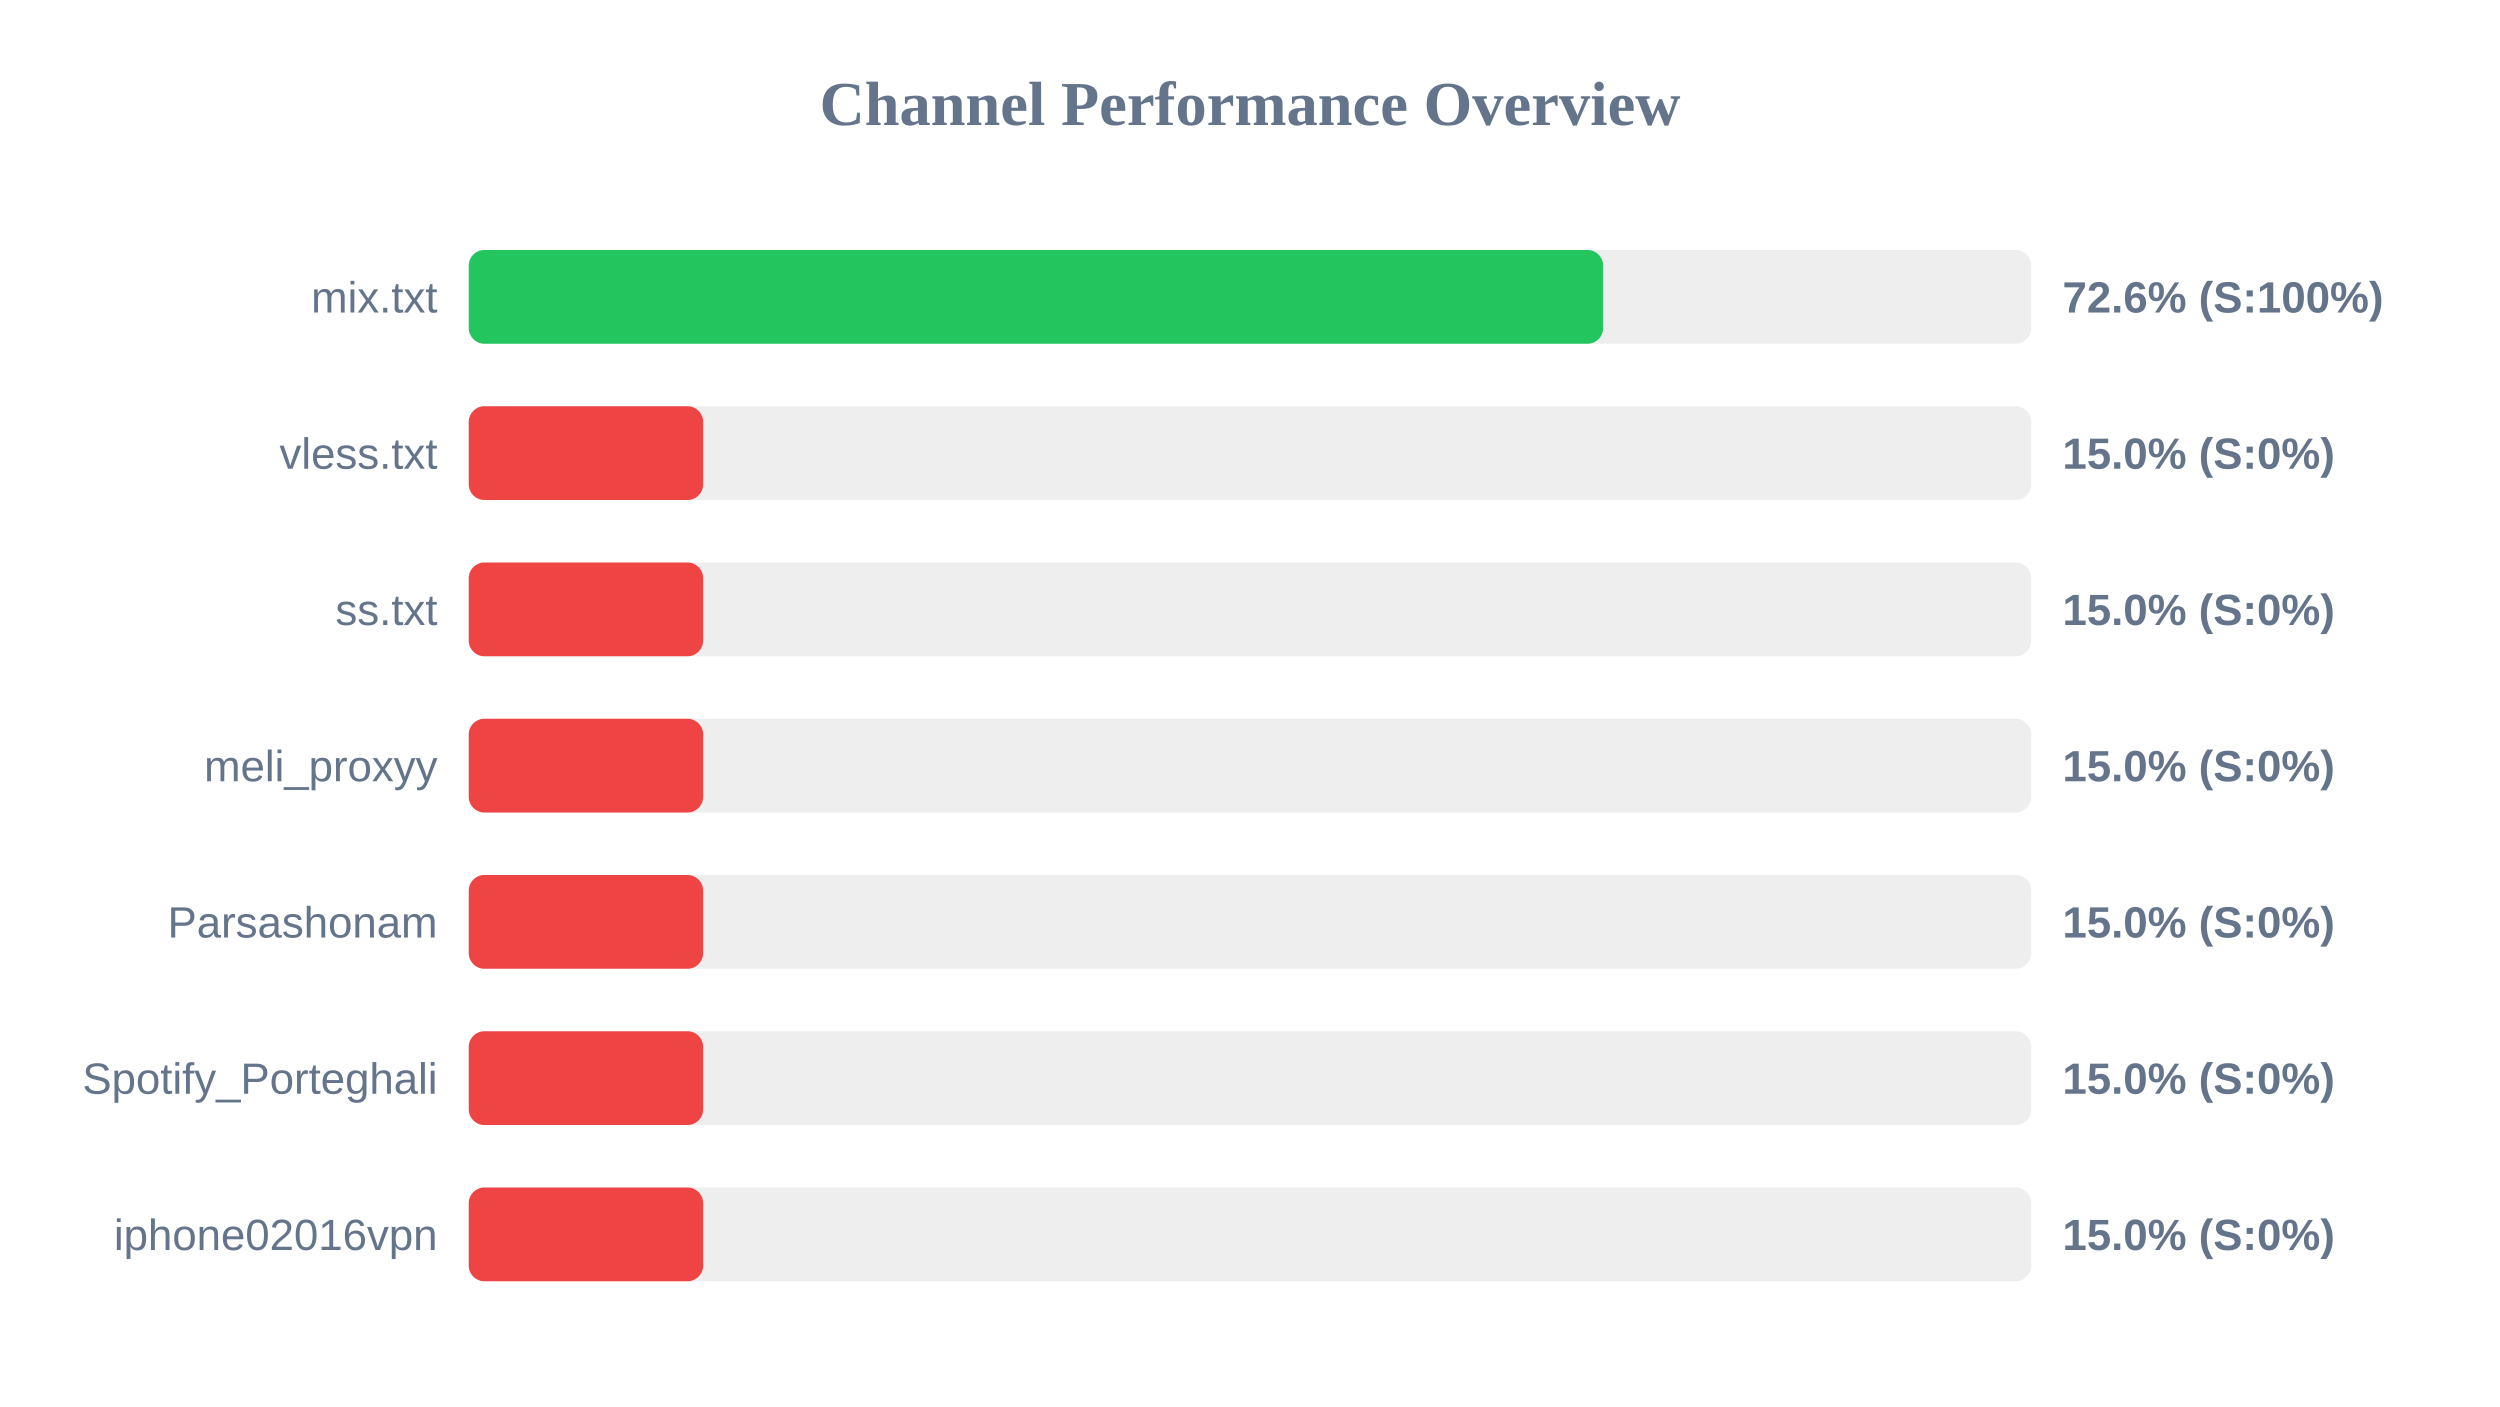
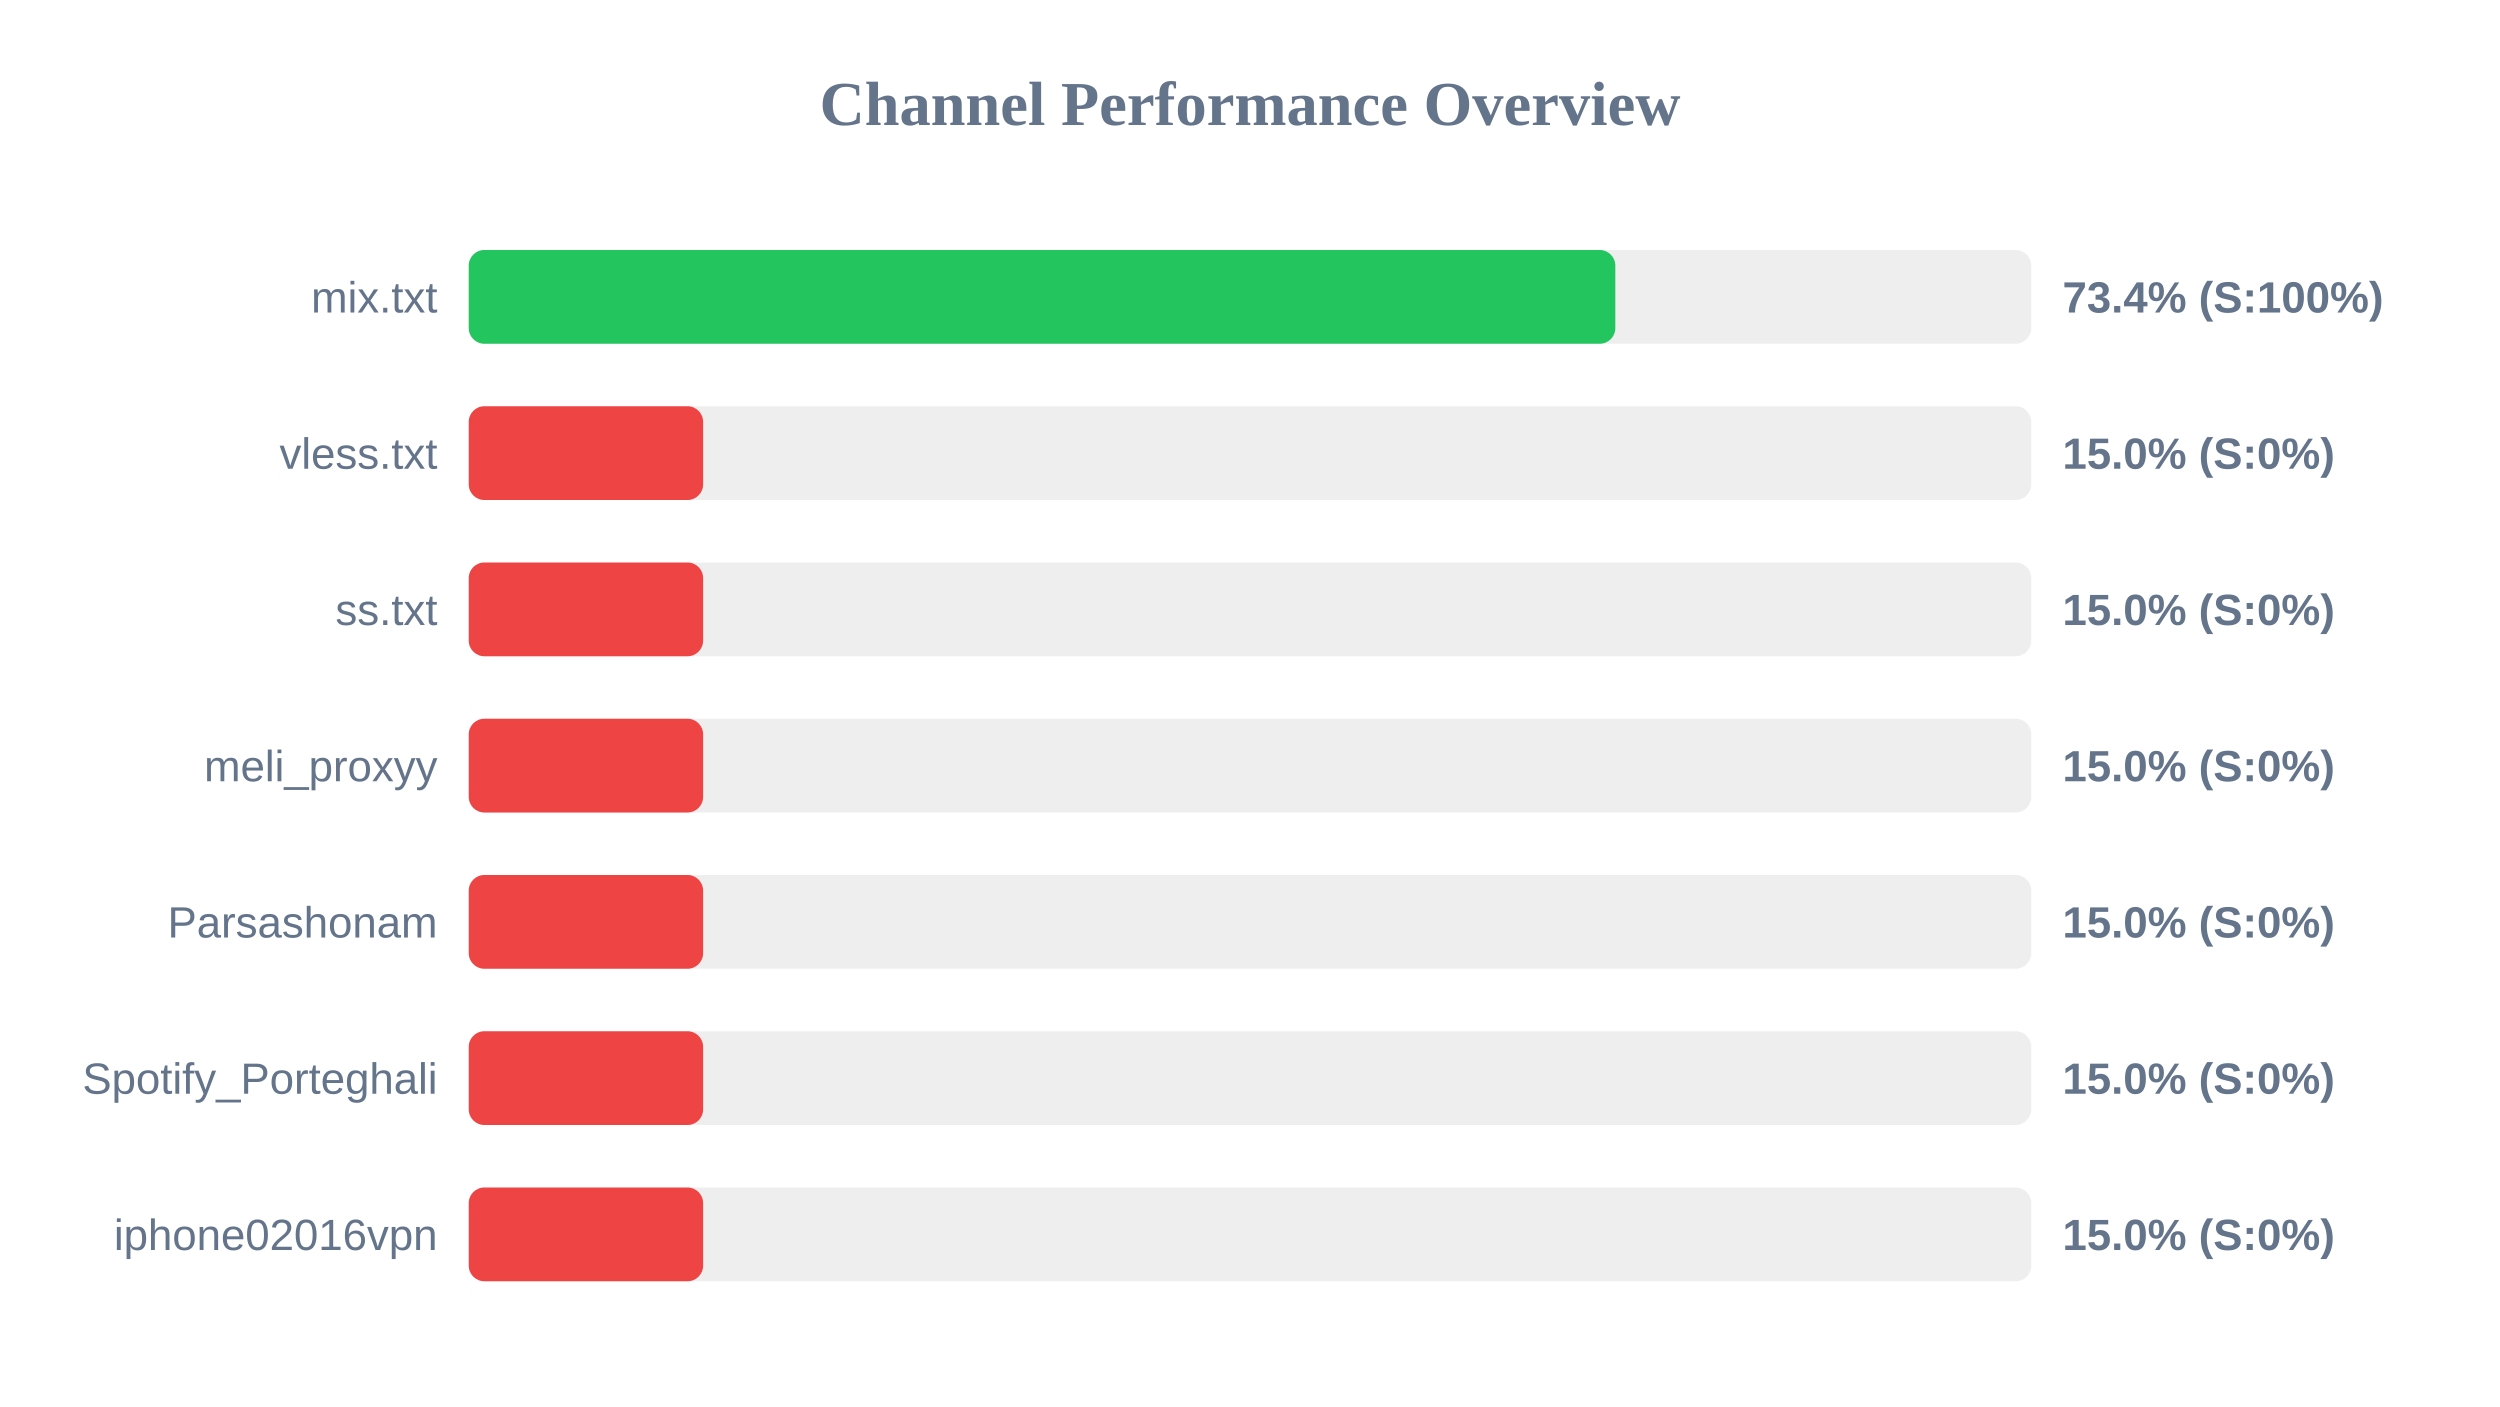
<svg xmlns="http://www.w3.org/2000/svg" width="800" height="450" version="1.1">
  <style>
        .row { font: 14px Arial; fill: #64748b; }
        .score { font: bold 14px Arial; fill: #64748b; }
    </style>
  <text x="400" y="40" text-anchor="middle" font-size="20px" font-weight="bold" fill="#64748b">Channel Performance Overview</text>
  <rect x="150" y="80" width="500" height="30" fill="#eee" rx="5" />
-   <rect x="150" y="80" width="363.0" height="30" fill="#22c55e" rx="5" />
+   <rect x="150" y="80" width="366.9" height="30" fill="#22c55e" rx="5" />
  <text x="140" y="100" text-anchor="end" class="row">mix.txt</text>
-   <text x="660" y="100" text-anchor="start" class="score">72.6% (S:100%)</text>
+   <text x="660" y="100" text-anchor="start" class="score">73.4% (S:100%)</text>
  <rect x="150" y="130" width="500" height="30" fill="#eee" rx="5" />
  <rect x="150" y="130" width="75.0" height="30" fill="#ef4444" rx="5" />
  <text x="140" y="150" text-anchor="end" class="row">vless.txt</text>
  <text x="660" y="150" text-anchor="start" class="score">15.0% (S:0%)</text>
  <rect x="150" y="180" width="500" height="30" fill="#eee" rx="5" />
  <rect x="150" y="180" width="75.0" height="30" fill="#ef4444" rx="5" />
  <text x="140" y="200" text-anchor="end" class="row">ss.txt</text>
  <text x="660" y="200" text-anchor="start" class="score">15.0% (S:0%)</text>
  <rect x="150" y="230" width="500" height="30" fill="#eee" rx="5" />
  <rect x="150" y="230" width="75.0" height="30" fill="#ef4444" rx="5" />
  <text x="140" y="250" text-anchor="end" class="row">meli_proxyy</text>
  <text x="660" y="250" text-anchor="start" class="score">15.0% (S:0%)</text>
  <rect x="150" y="280" width="500" height="30" fill="#eee" rx="5" />
  <rect x="150" y="280" width="75.0" height="30" fill="#ef4444" rx="5" />
  <text x="140" y="300" text-anchor="end" class="row">Parsashonam</text>
  <text x="660" y="300" text-anchor="start" class="score">15.0% (S:0%)</text>
  <rect x="150" y="330" width="500" height="30" fill="#eee" rx="5" />
  <rect x="150" y="330" width="75.0" height="30" fill="#ef4444" rx="5" />
  <text x="140" y="350" text-anchor="end" class="row">Spotify_Porteghali</text>
  <text x="660" y="350" text-anchor="start" class="score">15.0% (S:0%)</text>
  <rect x="150" y="380" width="500" height="30" fill="#eee" rx="5" />
  <rect x="150" y="380" width="75.0" height="30" fill="#ef4444" rx="5" />
  <text x="140" y="400" text-anchor="end" class="row">iphone02016vpn</text>
  <text x="660" y="400" text-anchor="start" class="score">15.0% (S:0%)</text>
</svg>
